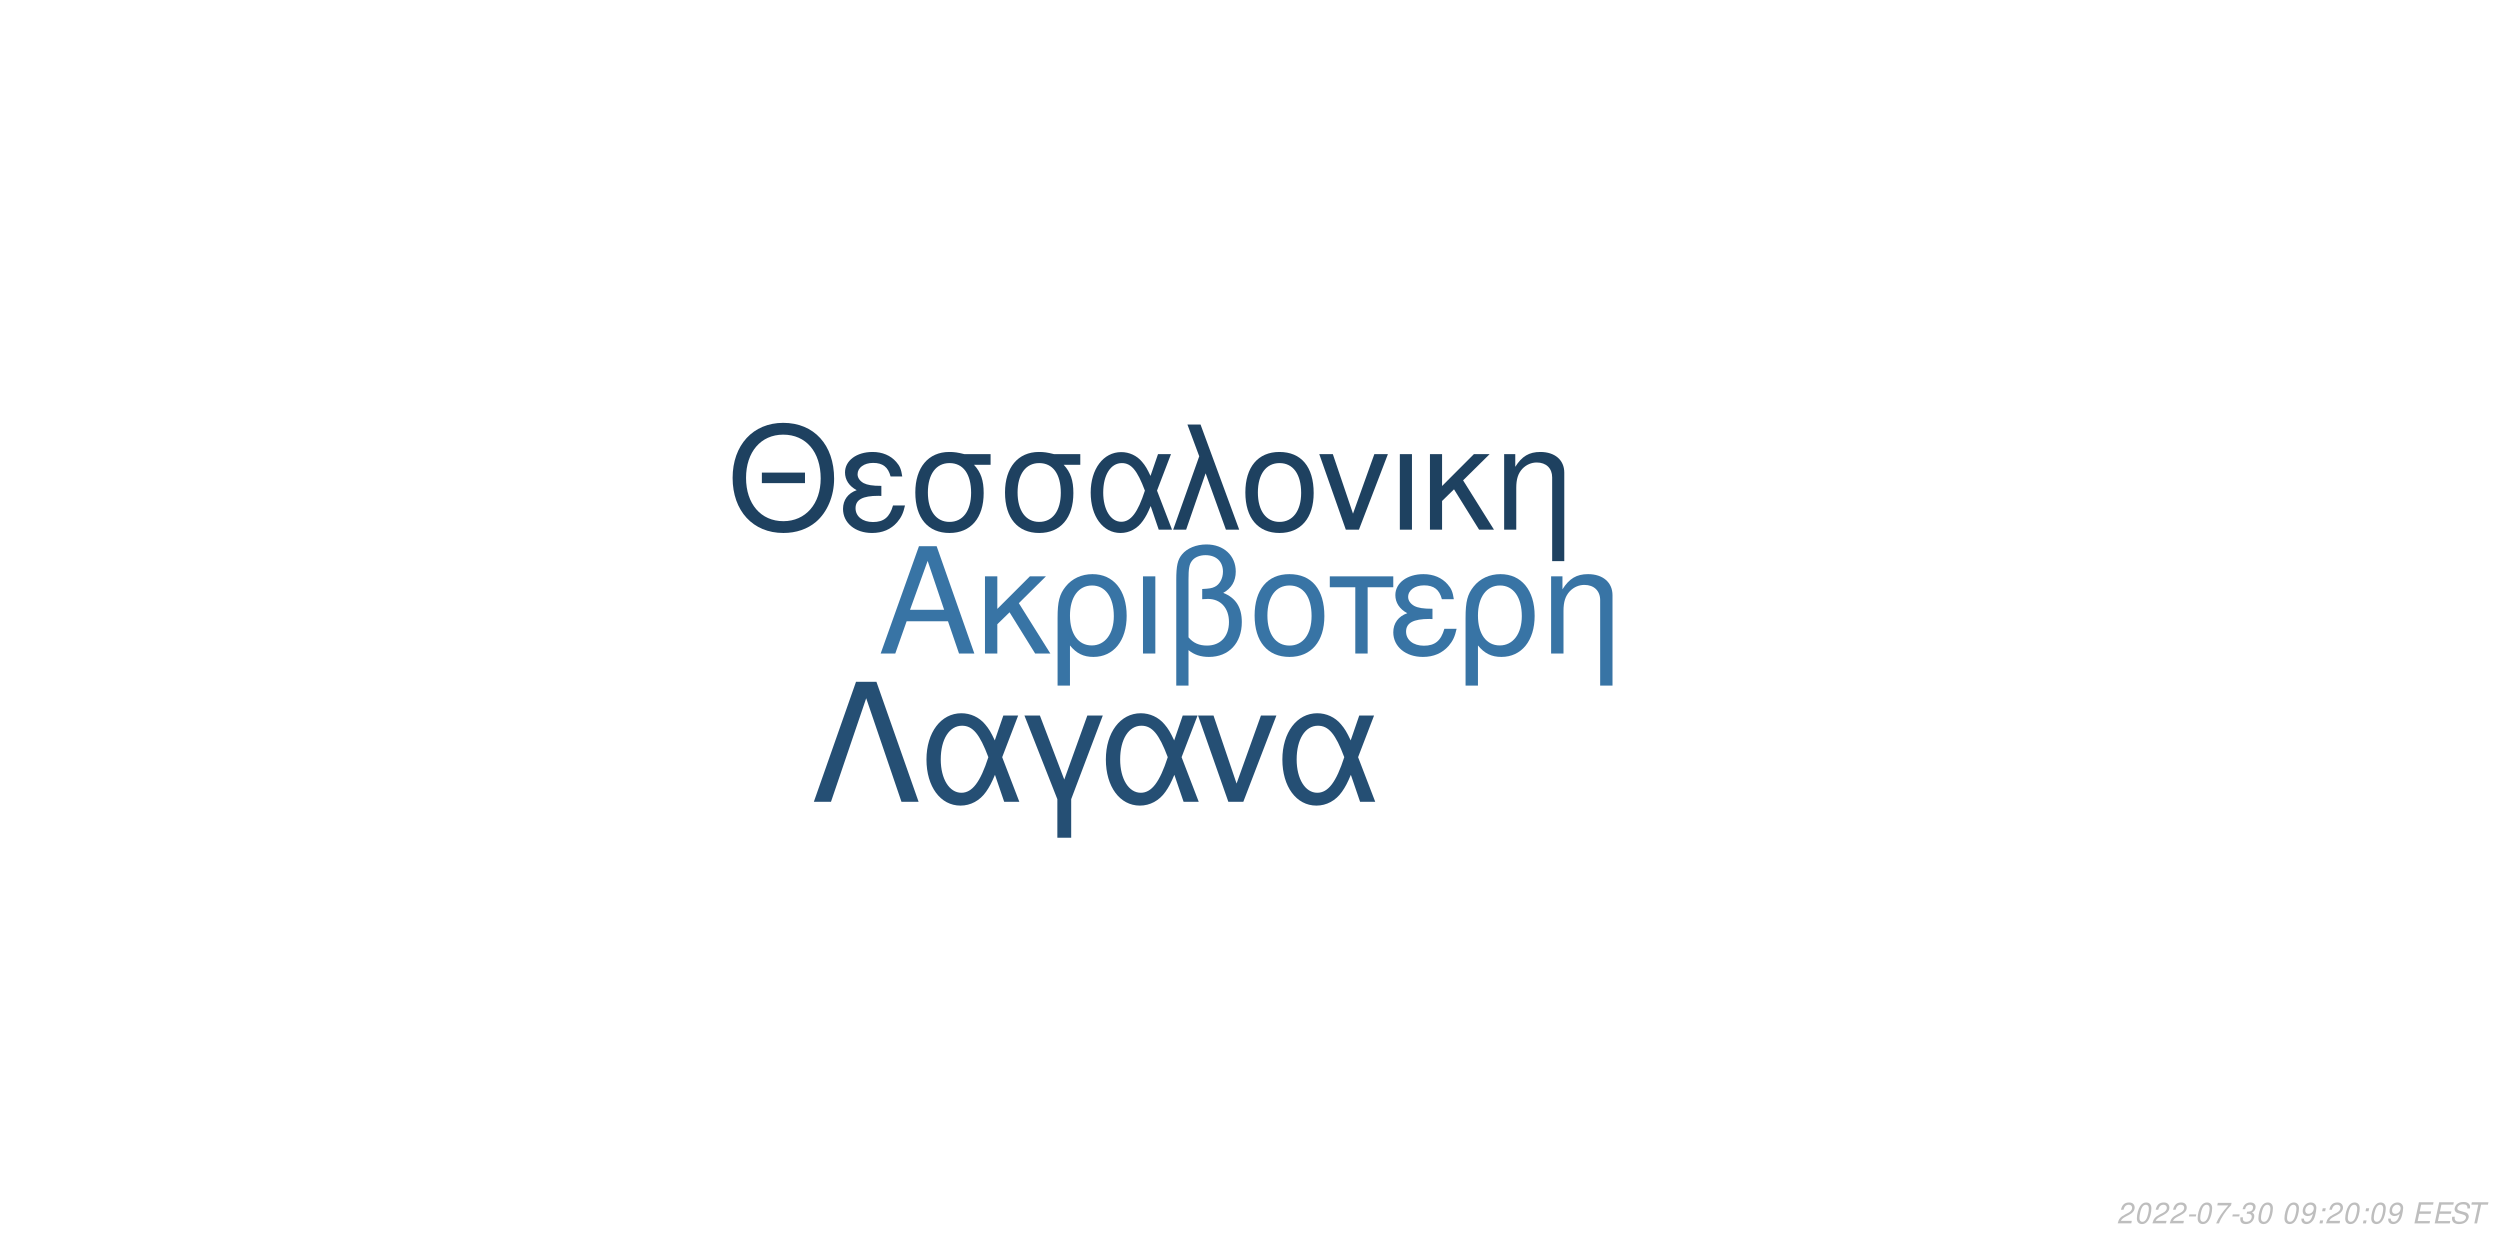
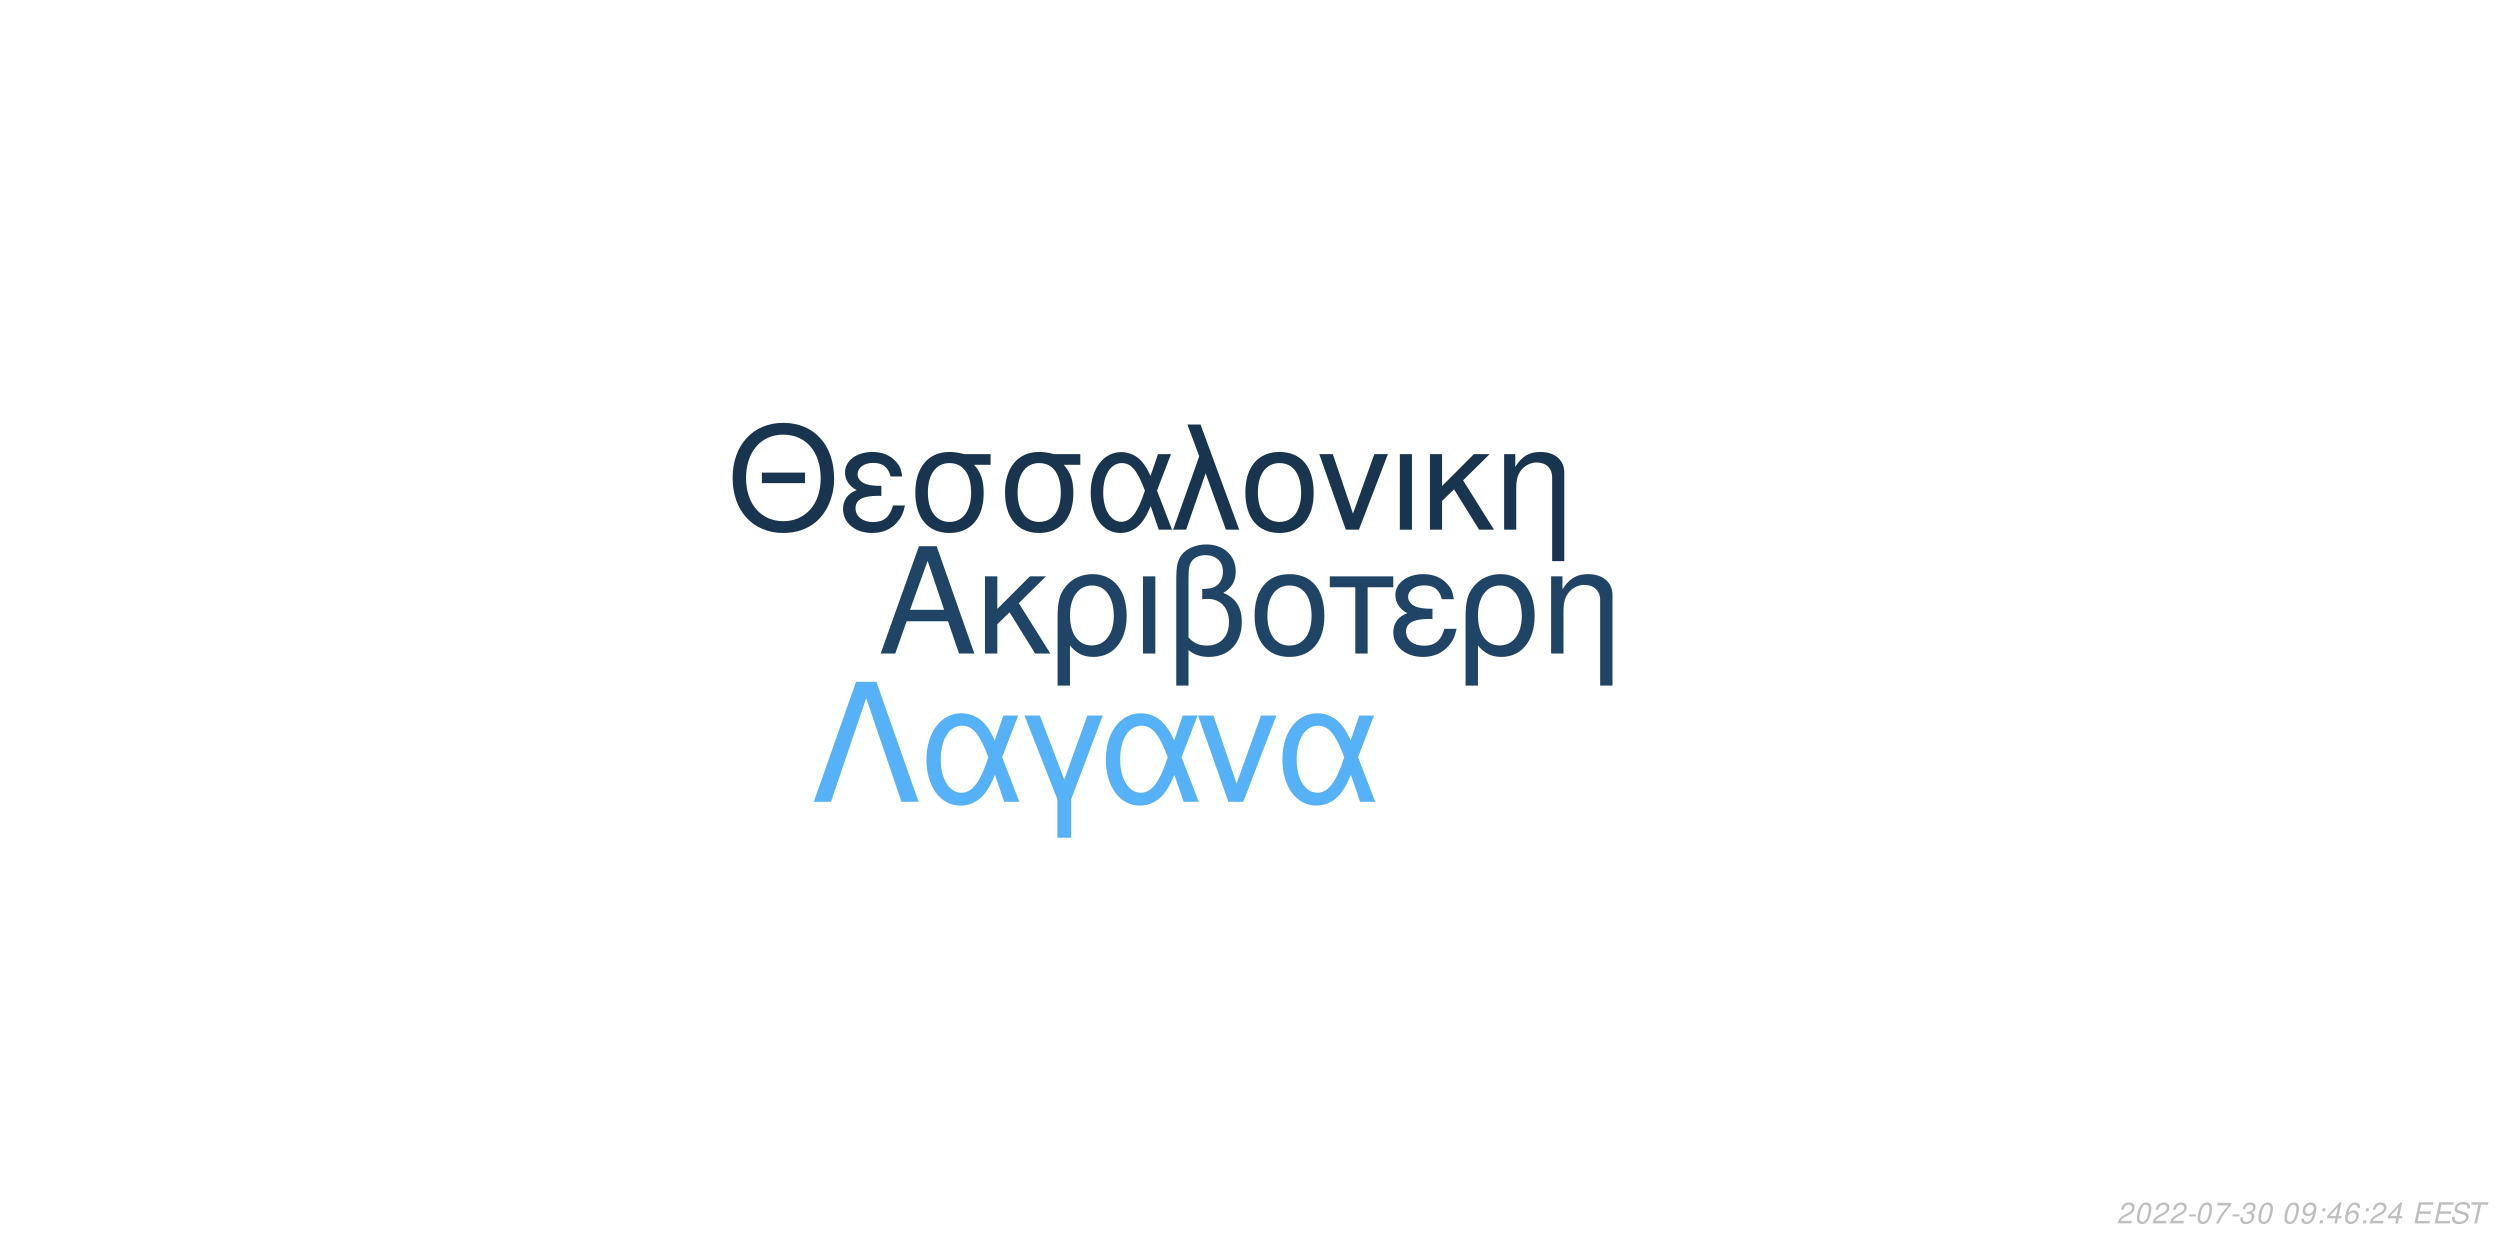
<svg xmlns="http://www.w3.org/2000/svg" xmlns:xlink="http://www.w3.org/1999/xlink" width="864pt" height="432pt" viewBox="0 0 864 432" version="1.1">
  <defs>
    <g>
      <symbol overflow="visible" id="glyph0-0">
        <path style="stroke:none;" d="" />
      </symbol>
      <symbol overflow="visible" id="glyph0-1">
        <path style="stroke:none;" d="M 24.125 -11.141 L 27.938 0 L 33.234 0 L 20.203 -37.094 L 14.094 -37.094 L 0.859 0 L 5.906 0 L 9.828 -11.141 Z M 22.797 -15.109 L 11 -15.109 L 17.094 -32.016 Z M 22.797 -15.109 " />
      </symbol>
      <symbol overflow="visible" id="glyph0-2">
        <path style="stroke:none;" d="M 7.172 -15.422 L 7.172 -26.672 L 2.906 -26.672 L 2.906 0 L 7.172 0 L 7.172 -10.125 L 11.406 -14.25 L 20.25 0 L 25.5 0 L 14.609 -17.406 L 23.969 -26.672 L 18.422 -26.672 Z M 7.172 -15.422 " />
      </symbol>
      <symbol overflow="visible" id="glyph0-3">
        <path style="stroke:none;" d="M 3 11.094 L 7.281 11.094 L 7.281 -2.797 C 9.516 -0.047 11.953 1.172 15.375 1.172 C 22.344 1.172 26.875 -4.422 26.875 -13.031 C 26.875 -21.891 22.297 -27.438 15.062 -27.438 C 11.297 -27.438 7.984 -25.906 5.797 -23.156 C 3.672 -20.516 3 -17.969 3 -12.359 Z M 14.906 -23.516 C 19.547 -23.516 22.438 -19.438 22.438 -12.922 C 22.438 -6.812 19.391 -2.797 14.812 -2.797 C 10.172 -2.797 7.281 -6.766 7.281 -13.125 C 7.281 -19.484 10.234 -23.516 14.906 -23.516 Z M 14.906 -23.516 " />
      </symbol>
      <symbol overflow="visible" id="glyph0-4">
        <path style="stroke:none;" d="M 3.516 0 L 7.781 0 L 7.781 -26.672 L 3.516 -26.672 Z M 3.516 0 " />
      </symbol>
      <symbol overflow="visible" id="glyph0-5">
        <path style="stroke:none;" d="M 4.016 11.094 L 8.25 11.094 L 8.25 -1.172 C 10.172 0.406 12.422 1.172 15.312 1.172 C 22.188 1.172 26.672 -3.609 26.672 -10.891 C 26.672 -15.984 24.578 -19.234 20.25 -20.969 C 23.109 -22.547 24.578 -25.031 24.578 -28.344 C 24.578 -33.844 20.406 -37.703 14.453 -37.703 C 10.938 -37.703 7.734 -36.391 6 -34.25 C 4.484 -32.422 4.016 -30.328 4.016 -25.391 Z M 8.25 -25.656 C 8.25 -29.359 8.5 -30.844 9.469 -32.062 C 10.375 -33.281 12.156 -34 14.094 -34 C 17.812 -34 20.156 -31.812 20.156 -28.297 C 20.156 -25.953 18.984 -23.812 17.297 -23.047 C 16.281 -22.547 15.469 -22.438 12.984 -22.297 L 12.984 -18.781 C 13.734 -18.828 14.344 -18.875 14.969 -18.875 C 19.344 -18.875 22.234 -15.719 22.234 -10.891 C 22.234 -5.906 19.281 -2.75 14.656 -2.75 C 11.953 -2.75 9.922 -3.609 8.25 -5.594 Z M 8.25 -25.656 " />
      </symbol>
      <symbol overflow="visible" id="glyph0-6">
        <path style="stroke:none;" d="M 14.094 -27.438 C 6.562 -27.438 2.094 -22.094 2.094 -13.125 C 2.094 -4.125 6.562 1.172 14.141 1.172 C 21.672 1.172 26.203 -4.172 26.203 -12.922 C 26.203 -22.188 21.828 -27.438 14.094 -27.438 Z M 14.141 -23.516 C 18.938 -23.516 21.781 -19.594 21.781 -12.984 C 21.781 -6.672 18.828 -2.75 14.141 -2.75 C 9.422 -2.75 6.516 -6.672 6.516 -13.125 C 6.516 -19.594 9.422 -23.516 14.141 -23.516 Z M 14.141 -23.516 " />
      </symbol>
      <symbol overflow="visible" id="glyph0-7">
        <path style="stroke:none;" d="M 7.891 0 L 12.156 0 L 12.156 -22.906 L 21.016 -22.906 L 21.016 -26.672 L -0.922 -26.672 L -0.922 -22.906 L 7.891 -22.906 Z M 7.891 0 " />
      </symbol>
      <symbol overflow="visible" id="glyph0-8">
        <path style="stroke:none;" d="M 14.562 -15.469 C 11.344 -15.469 9.562 -15.781 8.297 -16.438 C 6.922 -17.203 6.156 -18.328 6.156 -19.547 C 6.156 -21.891 8.453 -23.562 11.656 -23.562 C 15.062 -23.562 16.953 -22.094 17.812 -18.781 L 21.938 -18.781 C 21.578 -21.266 21.062 -22.5 19.797 -23.922 C 17.812 -26.203 14.906 -27.438 11.453 -27.438 C 5.797 -27.438 1.734 -24.375 1.734 -20.203 C 1.734 -17.609 3.156 -15.375 5.859 -13.938 C 2.797 -12.875 1.016 -10.484 1.016 -7.328 C 1.016 -2.391 5.297 1.172 11.25 1.172 C 14.969 1.172 17.906 -0.109 20.156 -2.641 C 21.578 -4.328 22.297 -5.797 22.906 -8.547 L 18.672 -8.547 C 17.5 -4.422 15.422 -2.703 11.609 -2.703 C 7.938 -2.703 5.438 -4.688 5.438 -7.578 C 5.438 -10.578 7.938 -11.953 13.484 -11.953 C 13.641 -11.953 14.094 -11.953 14.562 -11.906 Z M 14.562 -15.469 " />
      </symbol>
      <symbol overflow="visible" id="glyph0-9">
        <path style="stroke:none;" d="M 3.562 -26.672 L 3.562 0 L 7.844 0 L 7.844 -14.703 C 7.844 -17.906 8.5 -19.891 10.031 -21.531 C 11.406 -22.953 13.188 -23.719 15.062 -23.719 C 18.375 -23.719 20.516 -21.672 20.516 -18.469 L 20.516 11.094 L 24.781 11.094 L 24.781 -20.156 C 24.781 -24.578 21.469 -27.438 16.328 -27.438 C 12.359 -27.438 9.828 -25.906 7.484 -22.188 L 7.484 -26.672 Z M 3.562 -26.672 " />
      </symbol>
      <symbol overflow="visible" id="glyph1-0">
        <path style="stroke:none;" d="" />
      </symbol>
      <symbol overflow="visible" id="glyph1-1">
        <path style="stroke:none;" d="M 26.859 -19.734 L 11.953 -19.734 L 11.953 -16.094 L 26.859 -16.094 Z M 19.328 -36.922 C 8.922 -36.922 1.844 -29.25 1.844 -17.891 C 1.844 -6.484 8.875 1.141 19.391 1.141 C 23.812 1.141 27.703 -0.203 30.641 -2.688 C 34.578 -6.031 36.922 -11.656 36.922 -17.594 C 36.922 -29.297 30 -36.922 19.328 -36.922 Z M 19.328 -32.844 C 27.203 -32.844 32.281 -26.906 32.281 -17.688 C 32.281 -8.922 27.062 -2.938 19.391 -2.938 C 11.609 -2.938 6.484 -8.922 6.484 -17.891 C 6.484 -26.859 11.609 -32.844 19.328 -32.844 Z M 19.328 -32.844 " />
      </symbol>
      <symbol overflow="visible" id="glyph1-2">
        <path style="stroke:none;" d="M 14.25 -15.141 C 11.109 -15.141 9.375 -15.453 8.125 -16.094 C 6.781 -16.844 6.031 -17.938 6.031 -19.141 C 6.031 -21.422 8.266 -23.078 11.406 -23.078 C 14.75 -23.078 16.594 -21.625 17.438 -18.391 L 21.469 -18.391 C 21.125 -20.828 20.625 -22.031 19.391 -23.422 C 17.438 -25.656 14.594 -26.859 11.219 -26.859 C 5.688 -26.859 1.688 -23.875 1.688 -19.781 C 1.688 -17.234 3.094 -15.047 5.734 -13.656 C 2.734 -12.609 1 -10.266 1 -7.172 C 1 -2.344 5.188 1.141 11.016 1.141 C 14.656 1.141 17.547 -0.094 19.734 -2.594 C 21.125 -4.234 21.828 -5.688 22.422 -8.375 L 18.281 -8.375 C 17.141 -4.328 15.094 -2.641 11.359 -2.641 C 7.766 -2.641 5.328 -4.578 5.328 -7.422 C 5.328 -10.359 7.766 -11.703 13.203 -11.703 C 13.359 -11.703 13.797 -11.703 14.25 -11.656 Z M 14.25 -15.141 " />
      </symbol>
      <symbol overflow="visible" id="glyph1-3">
        <path style="stroke:none;" d="M 29 -26.109 L 19.938 -26.109 C 17.594 -26.703 16.438 -26.859 14.703 -26.859 C 7.469 -26.859 2.984 -21.469 2.984 -12.859 C 2.984 -4.031 7.375 1.141 14.797 1.141 C 22.172 1.141 26.609 -4.078 26.609 -12.656 C 26.609 -17.047 25.656 -19.828 23.266 -22.422 L 29 -22.422 Z M 14.797 -23.016 C 19.531 -23.016 22.266 -19.234 22.266 -12.75 C 22.266 -6.531 19.438 -2.688 14.797 -2.688 C 10.172 -2.688 7.328 -6.531 7.328 -12.859 C 7.328 -19.188 10.172 -23.016 14.797 -23.016 Z M 14.797 -23.016 " />
      </symbol>
      <symbol overflow="visible" id="glyph1-4">
        <path style="stroke:none;" d="M 29.344 -26.109 L 24.859 -26.109 L 22.266 -18.578 C 21.125 -21.031 20.484 -22.125 19.328 -23.469 C 17.547 -25.609 14.906 -26.812 12.156 -26.812 C 5.984 -26.812 1.594 -20.984 1.594 -12.812 C 1.594 -4.578 5.828 1.141 11.906 1.141 C 14.953 1.141 17.734 -0.344 19.625 -3.047 C 20.672 -4.531 21.281 -5.688 22.328 -8.172 L 25.109 0 L 29.703 0 L 24.516 -13.5 Z M 20.328 -13.5 C 17.891 -5.922 15.453 -2.734 12.156 -2.734 C 8.516 -2.734 5.922 -6.922 5.922 -12.812 C 5.922 -18.938 8.516 -23.016 12.359 -23.016 C 15.594 -23.016 17.688 -20.531 20.328 -13.5 Z M 20.328 -13.5 " />
      </symbol>
      <symbol overflow="visible" id="glyph1-5">
        <path style="stroke:none;" d="M 1.094 0 L 5.578 0 L 12.312 -19.484 L 19.328 0 L 23.922 0 L 10.562 -36.328 L 6.031 -36.328 L 10.109 -25.359 Z M 1.094 0 " />
      </symbol>
      <symbol overflow="visible" id="glyph1-6">
        <path style="stroke:none;" d="M 13.797 -26.859 C 6.422 -26.859 2.047 -21.625 2.047 -12.859 C 2.047 -4.031 6.422 1.141 13.859 1.141 C 21.234 1.141 25.656 -4.078 25.656 -12.656 C 25.656 -21.719 21.375 -26.859 13.797 -26.859 Z M 13.859 -23.016 C 18.531 -23.016 21.328 -19.188 21.328 -12.703 C 21.328 -6.531 18.438 -2.688 13.859 -2.688 C 9.219 -2.688 6.375 -6.531 6.375 -12.859 C 6.375 -19.188 9.219 -23.016 13.859 -23.016 Z M 13.859 -23.016 " />
      </symbol>
      <symbol overflow="visible" id="glyph1-7">
        <path style="stroke:none;" d="M 14.297 0 L 24.312 -26.109 L 19.625 -26.109 L 12.25 -5.531 L 5.281 -26.109 L 0.594 -26.109 L 9.766 0 Z M 14.297 0 " />
      </symbol>
      <symbol overflow="visible" id="glyph1-8">
        <path style="stroke:none;" d="M 3.438 0 L 7.625 0 L 7.625 -26.109 L 3.438 -26.109 Z M 3.438 0 " />
      </symbol>
      <symbol overflow="visible" id="glyph1-9">
        <path style="stroke:none;" d="M 7.031 -15.094 L 7.031 -26.109 L 2.844 -26.109 L 2.844 0 L 7.031 0 L 7.031 -9.922 L 11.156 -13.953 L 19.828 0 L 24.969 0 L 14.297 -17.047 L 23.469 -26.109 L 18.031 -26.109 Z M 7.031 -15.094 " />
      </symbol>
      <symbol overflow="visible" id="glyph1-10">
        <path style="stroke:none;" d="M 3.484 -26.109 L 3.484 0 L 7.672 0 L 7.672 -14.406 C 7.672 -17.547 8.328 -19.484 9.812 -21.078 C 11.156 -22.469 12.906 -23.219 14.75 -23.219 C 17.984 -23.219 20.078 -21.234 20.078 -18.094 L 20.078 10.859 L 24.266 10.859 L 24.266 -19.734 C 24.266 -24.062 21.031 -26.859 16 -26.859 C 12.109 -26.859 9.609 -25.359 7.328 -21.719 L 7.328 -26.109 Z M 3.484 -26.109 " />
      </symbol>
      <symbol overflow="visible" id="glyph2-0">
        <path style="stroke:none;" d="" />
      </symbol>
      <symbol overflow="visible" id="glyph2-1">
        <path style="stroke:none;" d="M 22.531 -41.484 L 15.484 -41.484 L 0.906 0 L 6.828 0 L 19 -35.797 L 31.188 0 L 37.109 0 Z M 22.531 -41.484 " />
      </symbol>
      <symbol overflow="visible" id="glyph2-2">
        <path style="stroke:none;" d="M 33.516 -29.812 L 28.391 -29.812 L 25.438 -21.219 C 24.125 -24.016 23.391 -25.266 22.078 -26.797 C 20.031 -29.25 17.016 -30.609 13.891 -30.609 C 6.828 -30.609 1.828 -23.953 1.828 -14.625 C 1.828 -5.234 6.656 1.312 13.594 1.312 C 17.078 1.312 20.266 -0.391 22.422 -3.469 C 23.609 -5.172 24.297 -6.484 25.5 -9.328 L 28.688 0 L 33.922 0 L 28 -15.422 Z M 23.219 -15.422 C 20.422 -6.766 17.641 -3.125 13.891 -3.125 C 9.734 -3.125 6.766 -7.906 6.766 -14.625 C 6.766 -21.625 9.734 -26.297 14.109 -26.297 C 17.812 -26.297 20.203 -23.453 23.219 -15.422 Z M 23.219 -15.422 " />
      </symbol>
      <symbol overflow="visible" id="glyph2-3">
        <path style="stroke:none;" d="M 12.062 12.406 L 16.844 12.406 L 16.844 -0.906 L 27.766 -29.812 L 22.422 -29.812 L 14.453 -7.688 L 6.031 -29.812 L 0.688 -29.812 L 12.062 -0.906 Z M 12.062 12.406 " />
      </symbol>
      <symbol overflow="visible" id="glyph2-4">
        <path style="stroke:none;" d="M 16.328 0 L 27.766 -29.812 L 22.422 -29.812 L 14 -6.312 L 6.031 -29.812 L 0.688 -29.812 L 11.156 0 Z M 16.328 0 " />
      </symbol>
      <symbol overflow="visible" id="glyph3-0">
        <path style="stroke:none;" d="" />
      </symbol>
      <symbol overflow="visible" id="glyph3-1">
        <path style="stroke:none;" d="M 5.234 -0.875 L 1.469 -0.875 C 1.641 -1.375 2.203 -1.891 3.109 -2.344 L 4.234 -2.938 C 5.562 -3.625 6.219 -4.469 6.219 -5.484 C 6.219 -5.938 6.062 -6.359 5.797 -6.656 C 5.469 -7.047 4.984 -7.234 4.312 -7.234 C 2.766 -7.234 1.891 -6.453 1.484 -4.734 L 2.375 -4.734 C 2.484 -5.188 2.609 -5.484 2.797 -5.75 C 3.094 -6.203 3.609 -6.453 4.188 -6.453 C 4.891 -6.453 5.344 -6.031 5.344 -5.375 C 5.344 -4.703 4.859 -4.094 4.016 -3.656 L 2.984 -3.125 C 1.234 -2.188 0.797 -1.656 0.344 -0.016 L 5.047 -0.016 Z M 5.234 -0.875 " />
      </symbol>
      <symbol overflow="visible" id="glyph3-2">
        <path style="stroke:none;" d="M 4.203 -7.234 C 3.375 -7.234 2.688 -6.812 2.125 -5.984 C 1.484 -5.047 0.984 -3.188 0.984 -1.734 C 0.984 -1.109 1.172 -0.562 1.484 -0.266 C 1.797 0.047 2.281 0.234 2.766 0.234 C 3.625 0.234 4.281 -0.156 4.859 -1.016 C 5.516 -1.953 6 -3.797 6 -5.266 C 6 -6.5 5.328 -7.234 4.203 -7.234 Z M 4.094 -6.453 C 4.734 -6.453 5.125 -5.984 5.125 -5.156 C 5.125 -4.203 4.781 -2.625 4.406 -1.812 C 3.984 -0.938 3.516 -0.547 2.875 -0.547 C 2.25 -0.547 1.875 -1.031 1.875 -1.828 C 1.875 -2.797 2.203 -4.344 2.594 -5.203 C 2.984 -6.047 3.453 -6.453 4.094 -6.453 Z M 4.094 -6.453 " />
      </symbol>
      <symbol overflow="visible" id="glyph3-3">
        <path style="stroke:none;" d="M 3.516 -3.125 L 1.125 -3.125 L 0.969 -2.406 L 3.359 -2.406 Z M 3.516 -3.125 " />
      </symbol>
      <symbol overflow="visible" id="glyph3-4">
        <path style="stroke:none;" d="M 6.703 -7.094 L 1.953 -7.094 L 1.766 -6.219 L 5.594 -6.219 C 3.344 -3.688 2.266 -2.109 1.375 0 L 2.344 0 C 3.031 -1.906 4.828 -4.594 6.547 -6.281 Z M 6.703 -7.094 " />
      </symbol>
      <symbol overflow="visible" id="glyph3-5">
        <path style="stroke:none;" d="M 2.922 -3.312 C 3.125 -3.344 3.234 -3.344 3.375 -3.344 C 4.203 -3.344 4.688 -3 4.688 -2.406 C 4.688 -1.312 3.906 -0.547 2.781 -0.547 C 2.047 -0.547 1.594 -0.938 1.594 -1.562 C 1.594 -1.719 1.609 -1.844 1.656 -2.094 L 0.766 -2.094 C 0.734 -1.797 0.719 -1.641 0.719 -1.469 C 0.719 -0.375 1.406 0.234 2.641 0.234 C 3.547 0.234 4.297 -0.078 4.812 -0.656 C 5.266 -1.156 5.562 -1.875 5.562 -2.547 C 5.562 -3.125 5.344 -3.453 4.797 -3.734 C 5.641 -4.234 6.016 -4.844 6.016 -5.734 C 6.016 -6.656 5.312 -7.234 4.203 -7.234 C 3.375 -7.234 2.672 -6.938 2.188 -6.375 C 1.891 -6.031 1.703 -5.641 1.516 -4.906 L 2.391 -4.906 C 2.5 -5.359 2.594 -5.594 2.734 -5.812 C 3.047 -6.234 3.516 -6.453 4.078 -6.453 C 4.734 -6.453 5.141 -6.125 5.141 -5.578 C 5.141 -5.188 5.016 -4.797 4.797 -4.547 C 4.516 -4.234 4 -4.062 3.266 -4.062 L 3.078 -4.062 Z M 2.922 -3.312 " />
      </symbol>
      <symbol overflow="visible" id="glyph3-6">
        <path style="stroke:none;" d="" />
      </symbol>
      <symbol overflow="visible" id="glyph3-7">
        <path style="stroke:none;" d="M 0.844 -1.656 C 0.844 -1.547 0.844 -1.438 0.844 -1.375 C 0.844 -0.406 1.531 0.234 2.578 0.234 C 3.203 0.234 3.766 0.016 4.297 -0.438 C 4.938 -1 5.312 -1.656 5.594 -2.719 C 5.844 -3.672 6.016 -4.766 6.016 -5.375 C 6.016 -5.844 5.844 -6.328 5.547 -6.656 C 5.203 -7.031 4.703 -7.234 4.062 -7.234 C 2.516 -7.234 1.297 -5.938 1.297 -4.266 C 1.297 -3.203 1.984 -2.547 3.047 -2.547 C 3.484 -2.547 3.953 -2.672 4.281 -2.891 C 4.406 -2.984 4.547 -3.078 4.828 -3.344 C 4.438 -1.484 3.703 -0.547 2.703 -0.547 C 2.109 -0.547 1.719 -0.938 1.719 -1.547 L 1.719 -1.656 Z M 3.953 -6.453 C 4.625 -6.453 5.141 -5.953 5.141 -5.281 C 5.141 -4.188 4.312 -3.312 3.297 -3.312 C 2.594 -3.312 2.172 -3.734 2.172 -4.453 C 2.172 -5.562 2.984 -6.453 3.953 -6.453 Z M 3.953 -6.453 " />
      </symbol>
      <symbol overflow="visible" id="glyph3-8">
        <path style="stroke:none;" d="M 2.359 -1.031 L 1.312 -1.031 L 1.094 0 L 2.141 0 Z M 3.266 -5.234 L 2.219 -5.234 L 2 -4.203 L 3.047 -4.203 Z M 3.266 -5.234 " />
      </symbol>
      <symbol overflow="visible" id="glyph3-9">
+         <path style="stroke:none;" d="M 3.625 -1.75 L 3.266 0 L 4.141 0 L 4.516 -1.75 L 5.562 -1.75 L 5.734 -2.531 L 4.688 -2.531 L 5.688 -7.234 L 5.016 -7.234 L 0.844 -2.672 L 0.641 -1.75 Z M 3.797 -2.531 L 1.594 -2.531 L 4.469 -5.703 Z M 3.797 -2.531 " />
+       </symbol>
+       <symbol overflow="visible" id="glyph3-10">
+         <path style="stroke:none;" d="M 6.125 -5.344 L 6.141 -5.625 C 6.141 -6.609 5.453 -7.234 4.391 -7.234 C 3.438 -7.234 2.641 -6.719 2.016 -5.703 C 1.422 -4.781 0.938 -2.953 0.938 -1.688 C 0.938 -0.516 1.688 0.234 2.859 0.234 C 3.703 0.234 4.438 -0.156 5 -0.875 C 5.406 -1.422 5.672 -2.156 5.672 -2.766 C 5.672 -3.812 4.969 -4.5 3.906 -4.5 C 3.234 -4.5 2.672 -4.234 2.094 -3.625 C 2.406 -5.375 3.234 -6.453 4.25 -6.453 C 4.703 -6.453 5.062 -6.234 5.172 -5.844 C 5.203 -5.719 5.234 -5.578 5.25 -5.344 Z M 3.656 -3.734 C 4.344 -3.734 4.797 -3.281 4.797 -2.625 C 4.797 -1.469 3.984 -0.547 2.984 -0.547 C 2.297 -0.547 1.812 -1.047 1.812 -1.766 C 1.812 -2.859 2.625 -3.734 3.656 -3.734 Z M 3.656 -3.734 " />
+       </symbol>
+       <symbol overflow="visible" id="glyph3-11">
        <path style="stroke:none;" d="M 2.547 -3.312 L 6.5 -3.312 L 6.688 -4.141 L 2.719 -4.141 L 3.219 -6.469 L 7.344 -6.469 L 7.516 -7.297 L 2.453 -7.297 L 0.906 0 L 6.125 0 L 6.297 -0.812 L 2.016 -0.812 Z M 2.547 -3.312 " />
      </symbol>
-       <symbol overflow="visible" id="glyph3-10">
+       <symbol overflow="visible" id="glyph3-12">
        <path style="stroke:none;" d="M 7.062 -5.156 C 7.125 -5.438 7.141 -5.562 7.141 -5.703 C 7.141 -6.156 6.938 -6.594 6.594 -6.891 C 6.188 -7.25 5.656 -7.406 4.875 -7.406 C 3.844 -7.406 3.047 -7.125 2.5 -6.562 C 2.094 -6.141 1.781 -5.438 1.781 -4.922 C 1.781 -4.297 2.219 -3.766 2.891 -3.562 L 4.594 -3.094 C 5.406 -2.859 5.734 -2.578 5.734 -2.094 C 5.734 -1.781 5.547 -1.406 5.266 -1.141 C 4.844 -0.766 4.266 -0.578 3.453 -0.578 C 2.328 -0.578 1.812 -0.984 1.812 -1.906 C 1.812 -2.047 1.812 -2.125 1.844 -2.312 L 0.984 -2.312 C 0.906 -2.062 0.891 -1.906 0.891 -1.688 C 0.891 -0.484 1.797 0.234 3.297 0.234 C 4.359 0.234 5.234 -0.062 5.812 -0.609 C 6.344 -1.078 6.688 -1.797 6.688 -2.375 C 6.688 -2.641 6.609 -2.906 6.453 -3.156 C 6.234 -3.5 5.938 -3.703 5.469 -3.828 L 3.75 -4.312 C 2.984 -4.547 2.734 -4.734 2.734 -5.188 C 2.734 -5.547 2.875 -5.844 3.188 -6.109 C 3.547 -6.438 4.031 -6.594 4.703 -6.594 C 5.266 -6.594 5.688 -6.484 5.906 -6.297 C 6.094 -6.125 6.219 -5.797 6.219 -5.516 C 6.219 -5.422 6.203 -5.344 6.188 -5.156 Z M 7.062 -5.156 " />
      </symbol>
-       <symbol overflow="visible" id="glyph3-11">
+       <symbol overflow="visible" id="glyph3-13">
        <path style="stroke:none;" d="M 4.938 -6.469 L 7.312 -6.469 L 7.484 -7.297 L 1.75 -7.297 L 1.578 -6.469 L 3.984 -6.469 L 2.609 0 L 3.547 0 Z M 4.938 -6.469 " />
      </symbol>
    </g>
  </defs>
  <g id="surface1">
    <rect x="0" y="0" width="864" height="432" style="fill:rgb(100%,100%,100%);fill-opacity:1;stroke:none;" />
-     <g style="fill:rgb(21.961%,45.49%,64.706%);fill-opacity:1;">
+     <g style="fill:rgb(12.549%,26.667%,39.608%);fill-opacity:1;">
      <use xlink:href="#glyph0-1" x="303.5" y="225.861" />
      <use xlink:href="#glyph0-2" x="337.5" y="225.861" />
      <use xlink:href="#glyph0-3" x="362.5" y="225.861" />
      <use xlink:href="#glyph0-4" x="391.5" y="225.861" />
      <use xlink:href="#glyph0-5" x="402.5" y="225.861" />
      <use xlink:href="#glyph0-6" x="431.5" y="225.861" />
      <use xlink:href="#glyph0-7" x="460.5" y="225.861" />
      <use xlink:href="#glyph0-8" x="480.5" y="225.861" />
      <use xlink:href="#glyph0-3" x="503.5" y="225.861" />
      <use xlink:href="#glyph0-9" x="532.5" y="225.861" />
    </g>
-     <g style="fill:rgb(11.765%,25.49%,37.647%);fill-opacity:1;">
+     <g style="fill:rgb(9.412%,20.392%,30.98%);fill-opacity:1;">
      <use xlink:href="#glyph1-1" x="251.348" y="183.058" />
      <use xlink:href="#glyph1-2" x="290.348" y="183.058" />
      <use xlink:href="#glyph1-3" x="313.348" y="183.058" />
      <use xlink:href="#glyph1-3" x="344.348" y="183.058" />
      <use xlink:href="#glyph1-4" x="375.348" y="183.058" />
      <use xlink:href="#glyph1-5" x="404.348" y="183.058" />
      <use xlink:href="#glyph1-6" x="428.348" y="183.058" />
      <use xlink:href="#glyph1-7" x="455.348" y="183.058" />
      <use xlink:href="#glyph1-8" x="480.348" y="183.058" />
      <use xlink:href="#glyph1-9" x="491.348" y="183.058" />
      <use xlink:href="#glyph1-10" x="516.348" y="183.058" />
    </g>
-     <g style="fill:rgb(14.51%,30.98%,45.49%);fill-opacity:1;">
+     <g style="fill:rgb(33.725%,69.412%,96.863%);fill-opacity:1;">
      <use xlink:href="#glyph2-1" x="280.359" y="277.105" />
      <use xlink:href="#glyph2-2" x="318.359" y="277.105" />
      <use xlink:href="#glyph2-3" x="353.359" y="277.105" />
      <use xlink:href="#glyph2-2" x="380.359" y="277.105" />
      <use xlink:href="#glyph2-4" x="413.359" y="277.105" />
      <use xlink:href="#glyph2-2" x="441.359" y="277.105" />
    </g>
    <g style="fill:rgb(74.51%,74.51%,74.51%);fill-opacity:1;">
      <use xlink:href="#glyph3-1" x="731.52" y="422.81" />
      <use xlink:href="#glyph3-2" x="737.52" y="422.81" />
      <use xlink:href="#glyph3-1" x="743.52" y="422.81" />
      <use xlink:href="#glyph3-1" x="749.52" y="422.81" />
      <use xlink:href="#glyph3-3" x="755.52" y="422.81" />
      <use xlink:href="#glyph3-2" x="758.52" y="422.81" />
      <use xlink:href="#glyph3-4" x="764.52" y="422.81" />
      <use xlink:href="#glyph3-3" x="770.52" y="422.81" />
      <use xlink:href="#glyph3-5" x="773.52" y="422.81" />
      <use xlink:href="#glyph3-2" x="779.52" y="422.81" />
      <use xlink:href="#glyph3-6" x="785.52" y="422.81" />
      <use xlink:href="#glyph3-2" x="788.52" y="422.81" />
      <use xlink:href="#glyph3-7" x="794.52" y="422.81" />
      <use xlink:href="#glyph3-8" x="800.52" y="422.81" />
-       <use xlink:href="#glyph3-1" x="803.52" y="422.81" />
-       <use xlink:href="#glyph3-2" x="809.52" y="422.81" />
+       <use xlink:href="#glyph3-9" x="803.52" y="422.81" />
+       <use xlink:href="#glyph3-10" x="809.52" y="422.81" />
      <use xlink:href="#glyph3-8" x="815.52" y="422.81" />
-       <use xlink:href="#glyph3-2" x="818.52" y="422.81" />
-       <use xlink:href="#glyph3-7" x="824.52" y="422.81" />
+       <use xlink:href="#glyph3-1" x="818.52" y="422.81" />
+       <use xlink:href="#glyph3-9" x="824.52" y="422.81" />
      <use xlink:href="#glyph3-6" x="830.52" y="422.81" />
-       <use xlink:href="#glyph3-9" x="833.52" y="422.81" />
-       <use xlink:href="#glyph3-9" x="840.52" y="422.81" />
-       <use xlink:href="#glyph3-10" x="846.52" y="422.81" />
-       <use xlink:href="#glyph3-11" x="852.52" y="422.81" />
+       <use xlink:href="#glyph3-11" x="833.52" y="422.81" />
+       <use xlink:href="#glyph3-11" x="840.52" y="422.81" />
+       <use xlink:href="#glyph3-12" x="846.52" y="422.81" />
+       <use xlink:href="#glyph3-13" x="852.52" y="422.81" />
    </g>
  </g>
</svg>
